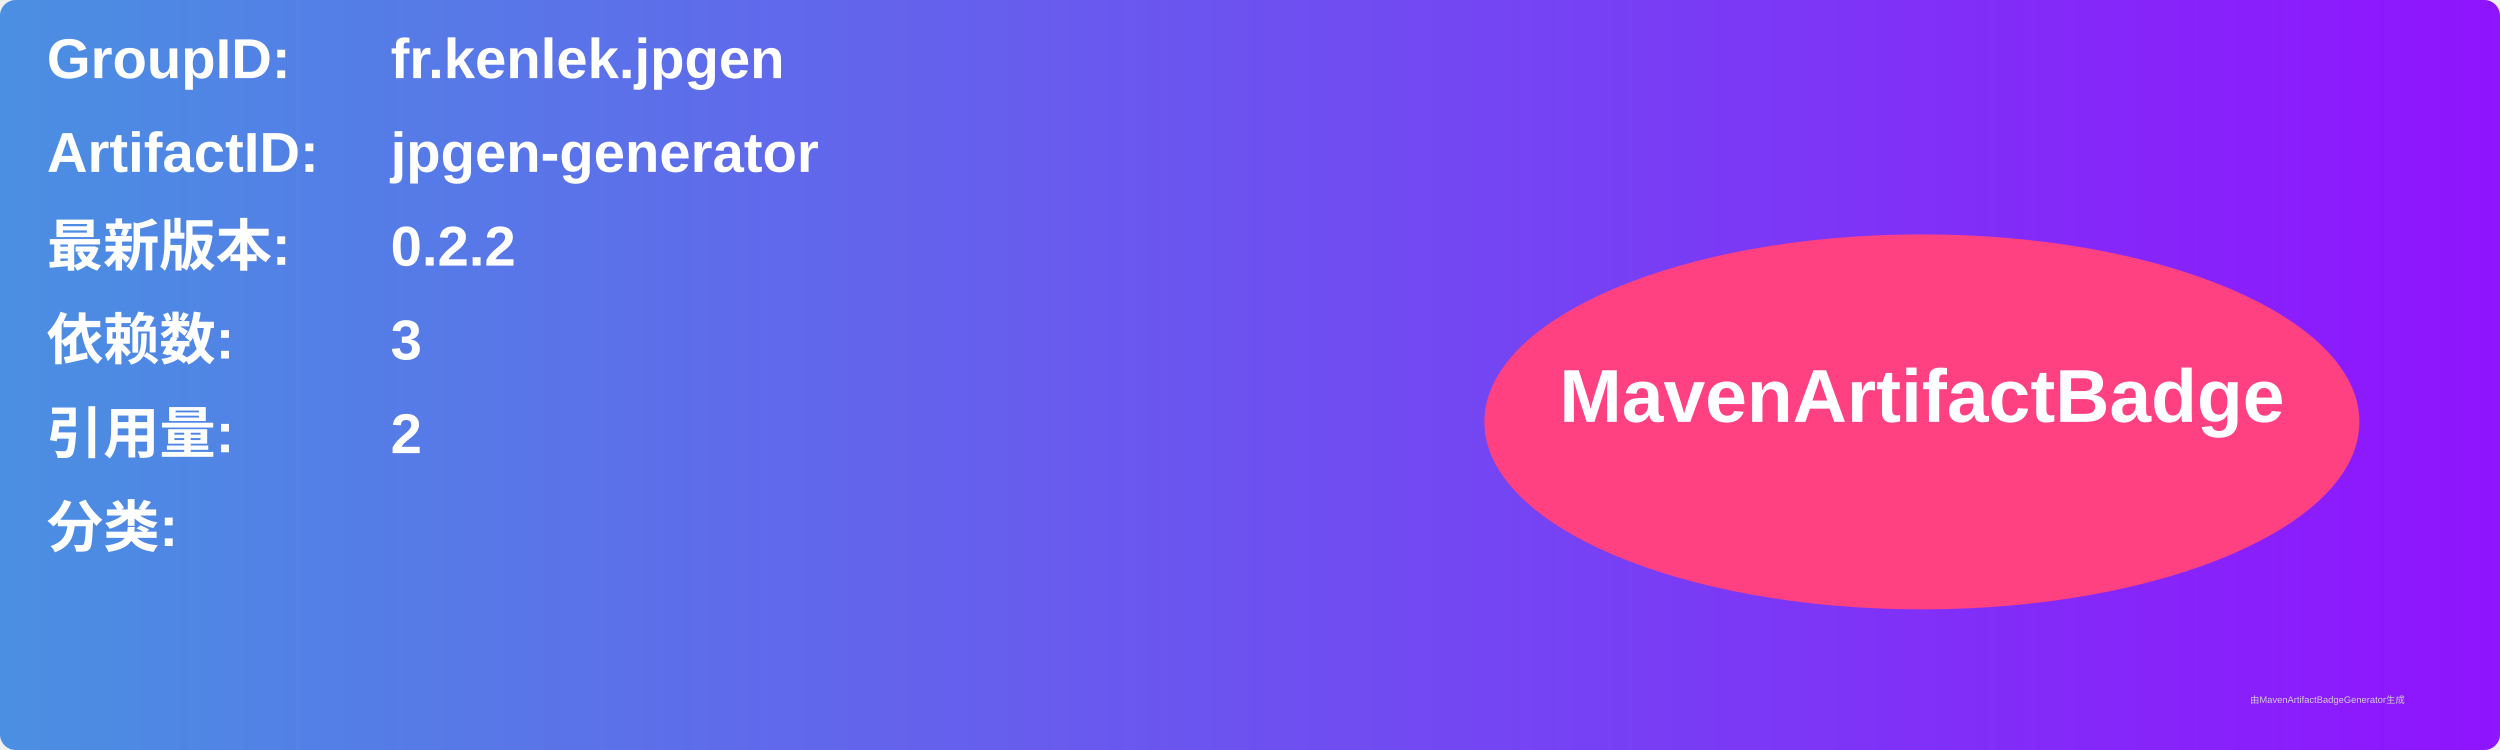
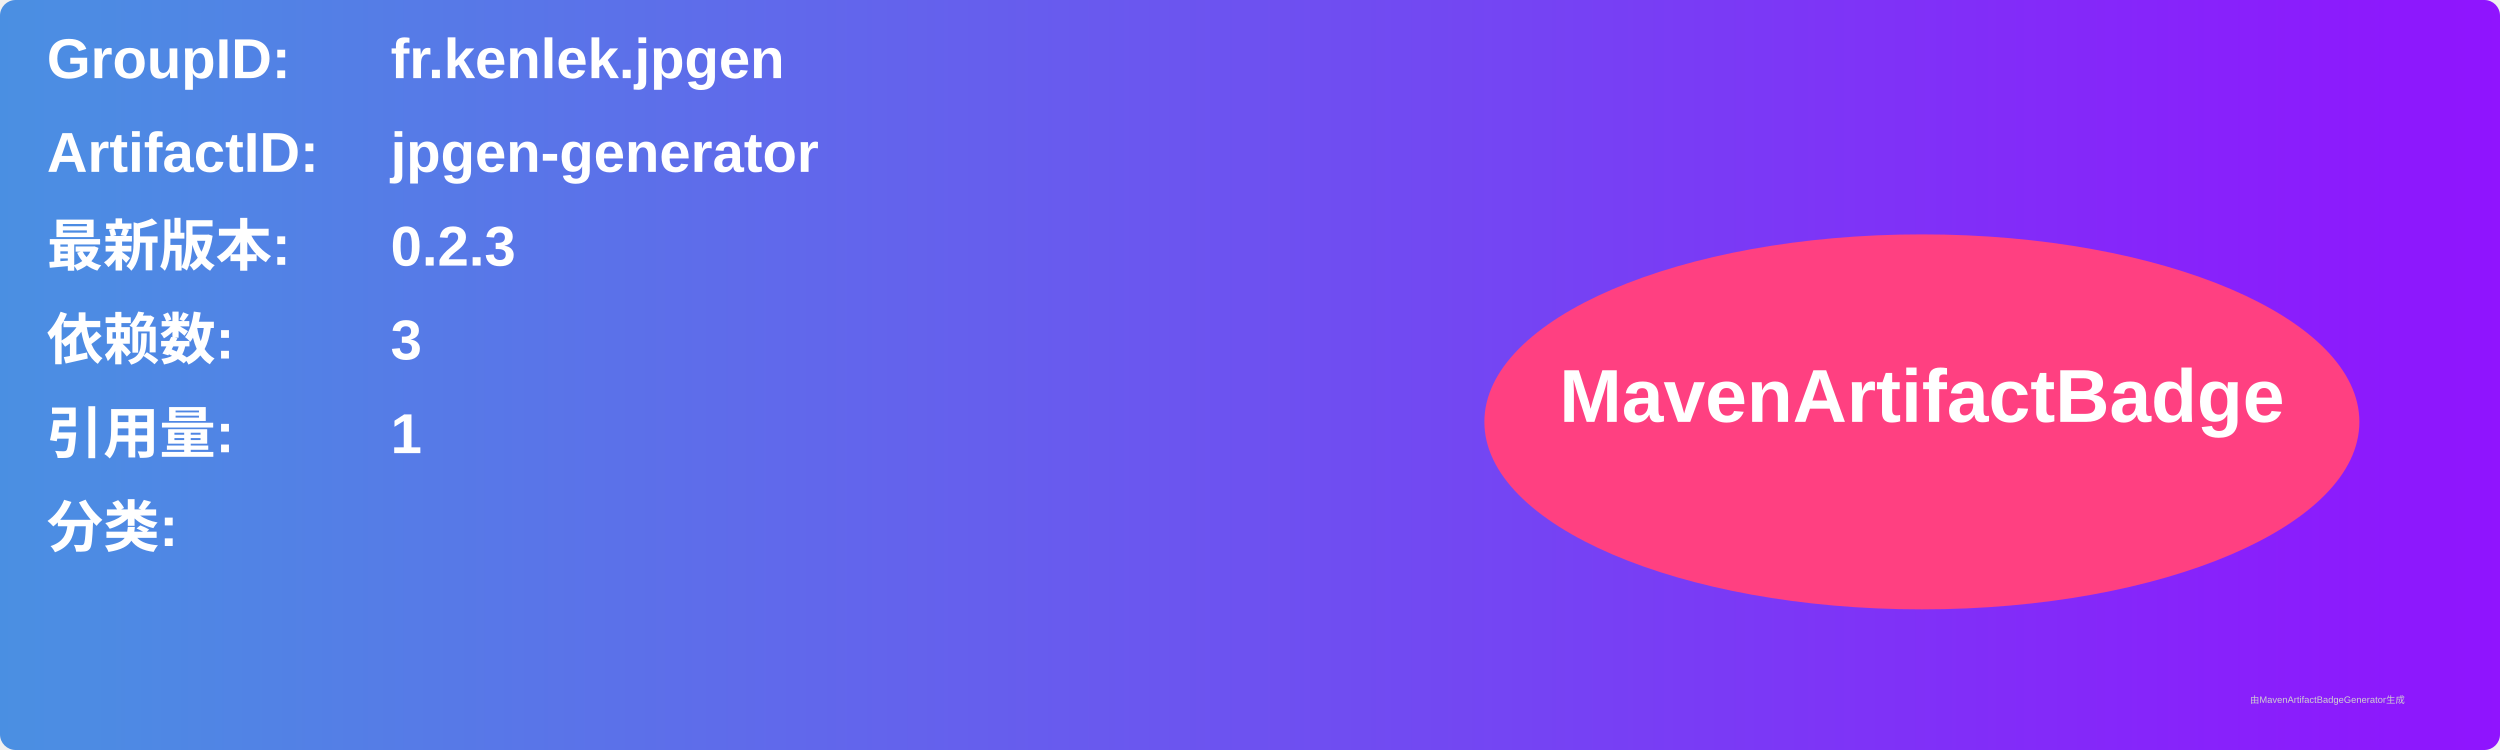
<svg xmlns="http://www.w3.org/2000/svg" width="800" height="240" viewBox="0 0 800 240">
  <linearGradient id="grad" x1="0%" y1="0%" x2="100%" y2="0%">
    <stop offset="0%" stop-color="#4a90e2" />
    <stop offset="100%" stop-color="#9013fe" />
  </linearGradient>
  <rect width="100%" height="100%" rx="5" ry="5" fill="url(#grad)" />
  <g transform="translate(15, 15)">
    <text x="0" y="10" font-family="Arial" font-size="18" fill="white" font-weight="bold" width="260">GroupID:</text>
    <text x="110" y="10" font-family="Arial" font-size="18" fill="white" font-weight="bold" width="460">fr.kenlek.jpgen</text>
    <text x="0" y="40" font-family="Arial" font-size="18" fill="white" font-weight="bold" width="260">ArtifactID:</text>
    <text x="110" y="40" font-family="Arial" font-size="18" fill="white" font-weight="bold" width="460">jpgen-generator</text>
    <text x="0" y="70" font-family="Arial" font-size="18" fill="white" font-weight="bold">最新版本:</text>
    <text x="110" y="70" font-family="Arial" font-size="18" fill="white" font-weight="bold">
-       <tspan font-weight="bold">0.2.2</tspan>
+       <tspan font-weight="bold">0.2.3</tspan>
    </text>
    <text x="0" y="100" font-family="Arial" font-size="18" fill="white" font-weight="bold">依赖数: </text>
    <text x="110" y="100" font-family="Arial" font-size="18" fill="white">
      <tspan font-weight="bold">3</tspan>
    </text>
    <text x="0" y="130" font-family="Arial" font-size="18" fill="white" font-weight="bold">引用量: </text>
    <text x="110" y="130" font-family="Arial" font-size="18" fill="white">
-       <tspan font-weight="bold">2</tspan>
+       <tspan font-weight="bold">1</tspan>
    </text>
    <text x="0" y="160" font-family="Arial" font-size="18" fill="white" font-weight="bold">分类:</text>
    <text x="10" y="190" font-family="Arial" font-size="10" fill="white">
      <tspan font-weight="bold" />
    </text>
    <ellipse cx="600" cy="120" rx="140" ry="60" fill="#ff4081" />
    <text x="600" y="120" text-anchor="middle" font-family="Arial" font-size="24" fill="white" font-weight="bold">MavenArtifactBadge</text>
  </g>
  <text x="720" y="225" font-family="Arial" font-size="3" fill="#d0d0d0">由MavenArtifactBadgeGenerator生成</text>
</svg>
